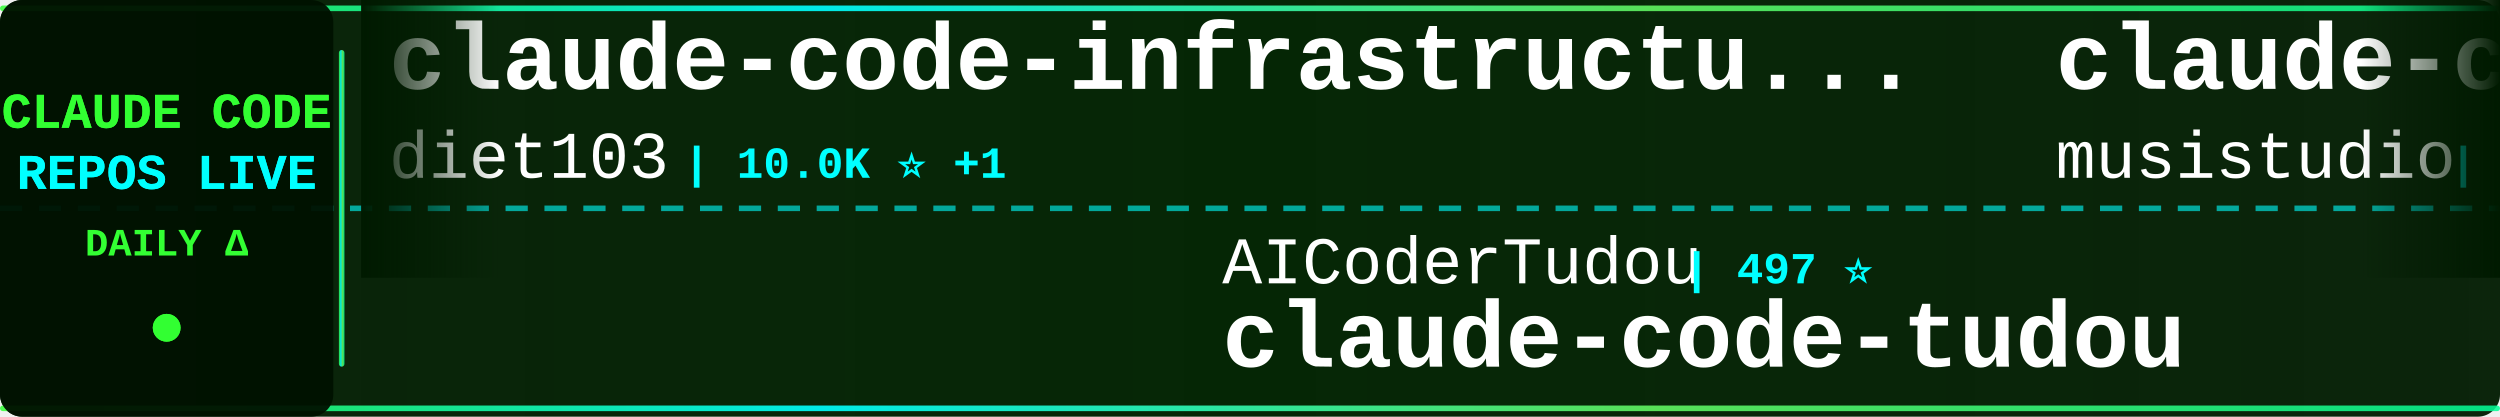
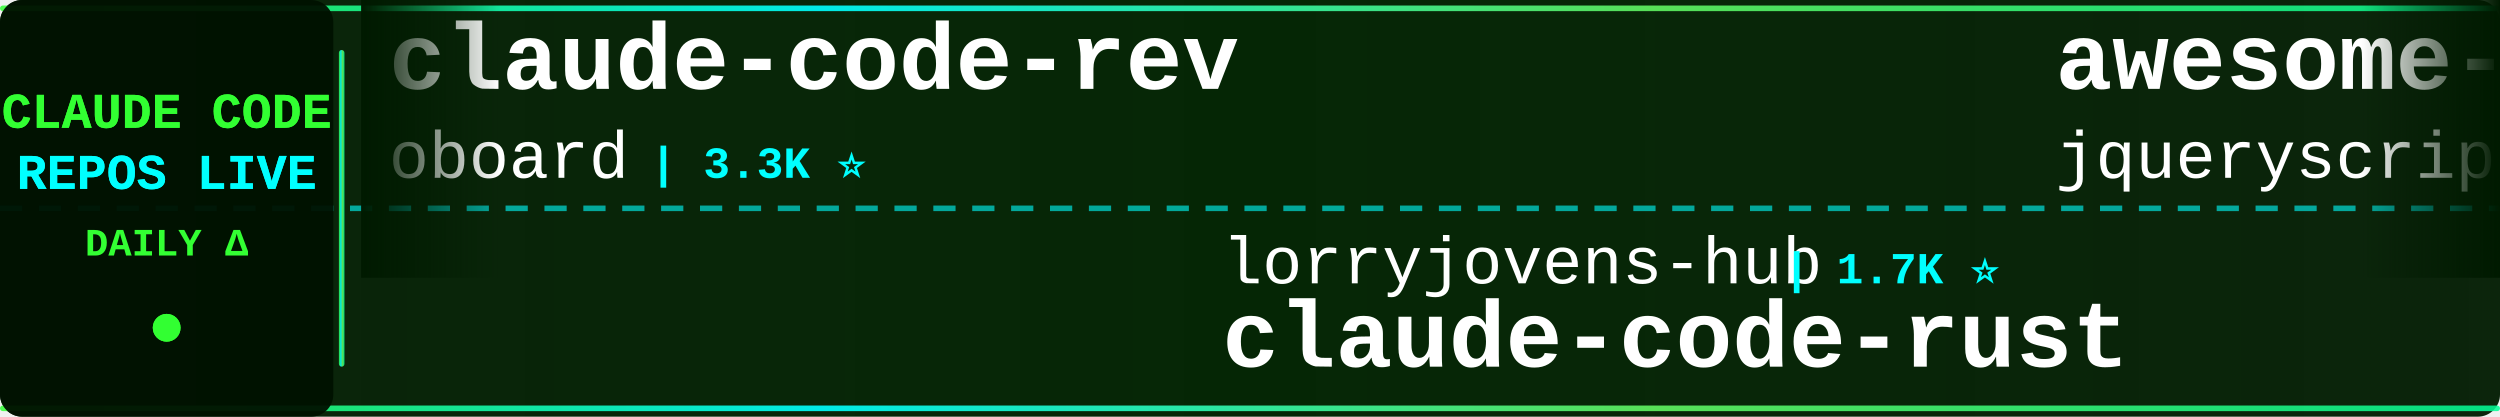
<svg xmlns="http://www.w3.org/2000/svg" width="900" height="150">
  <defs>
    <linearGradient id="tickerBg" x1="0%" y1="0%" x2="100%" y2="0%">
      <stop offset="0%" style="stop-color:#001a00;stop-opacity:0.95" />
      <stop offset="50%" style="stop-color:#002200;stop-opacity:0.98" />
      <stop offset="100%" style="stop-color:#001a00;stop-opacity:0.95" />
    </linearGradient>
    <linearGradient id="borderGrad" x1="0%" y1="0%" x2="100%" y2="0%">
      <stop offset="0%" style="stop-color:#33ff33;stop-opacity:0.85">
        <animate attributeName="stop-opacity" values="0.85;1;0.85" dur="2s" repeatCount="indefinite" />
      </stop>
      <stop offset="33%" style="stop-color:#00ffff;stop-opacity:0.9">
        <animate attributeName="stop-opacity" values="0.9;1;0.9" dur="2.2s" repeatCount="indefinite" />
      </stop>
      <stop offset="66%" style="stop-color:#66ff66;stop-opacity:0.85">
        <animate attributeName="stop-opacity" values="0.85;1;0.85" dur="1.8s" repeatCount="indefinite" />
      </stop>
      <stop offset="100%" style="stop-color:#00ff99;stop-opacity:0.85">
        <animate attributeName="stop-opacity" values="0.85;1;0.85" dur="2s" repeatCount="indefinite" />
      </stop>
    </linearGradient>
    <filter id="textGlow">
      <feGaussianBlur stdDeviation="0.1" result="coloredBlur" />
      <feMerge>
        <feMergeNode in="coloredBlur" />
        <feMergeNode in="SourceGraphic" />
      </feMerge>
    </filter>
    <filter id="metricGlow">
      <feGaussianBlur stdDeviation="0.2" result="coloredBlur" />
      <feMerge>
        <feMergeNode in="coloredBlur" />
        <feMergeNode in="SourceGraphic" />
      </feMerge>
    </filter>
    <linearGradient id="leftFade" x1="0%" y1="0%" x2="100%" y2="0%">
      <stop offset="0%" style="stop-color:#001a00;stop-opacity:1" />
      <stop offset="100%" style="stop-color:#001a00;stop-opacity:0" />
    </linearGradient>
    <linearGradient id="rightFade" x1="0%" y1="0%" x2="100%" y2="0%">
      <stop offset="0%" style="stop-color:#001a00;stop-opacity:0" />
      <stop offset="100%" style="stop-color:#001a00;stop-opacity:1" />
    </linearGradient>
  </defs>
  <rect width="900" height="150" fill="url(#tickerBg)" rx="8" />
  <rect x="0" y="2" width="900" height="2" fill="url(#borderGrad)" rx="1" />
  <rect x="0" y="146" width="900" height="2" fill="url(#borderGrad)" rx="1" />
  <line x1="0" y1="75" x2="900" y2="75" stroke="#00ffff" stroke-width="2" stroke-dasharray="8 6" opacity="0.6" />
  <rect x="0" y="0" width="120" height="150" fill="#001100" opacity="0.95" rx="8" />
  <text x="60" y="46" font-family="'Courier New', monospace" font-size="18" font-weight="bold" fill="#33ff33" text-anchor="middle" filter="url(#textGlow)">
    CLAUDE CODE
  </text>
  <text x="60" y="68" font-family="'Courier New', monospace" font-size="18" font-weight="bold" fill="#00ffff" text-anchor="middle" filter="url(#textGlow)">
    REPOS LIVE
  </text>
  <text x="60" y="92" font-family="'Courier New', monospace" font-size="14" font-weight="bold" fill="#33ff33" text-anchor="middle">
    DAILY Δ
  </text>
  <circle cx="60" cy="118" r="5" fill="#33ff33" filter="url(#metricGlow)">
    <animate attributeName="r" values="4;6;4" dur="1.5s" repeatCount="indefinite" />
    <animate attributeName="opacity" values="0.6;1;0.6" dur="1.5s" repeatCount="indefinite" />
  </circle>
  <rect x="122" y="18" width="2" height="114" fill="url(#borderGrad)" rx="1" />
  <clipPath id="tickerClip">
    <rect x="130" y="0" width="770" height="150" />
  </clipPath>
  <g clip-path="url(#tickerClip)">
    <g id="tickerItems">
      <animateTransform attributeName="transform" attributeType="XML" type="translate" from="0 0" to="-3000 0" dur="54s" repeatCount="indefinite" />
      <g transform="translate(0, 0)">
-         <text x="140" y="32" font-family="'Courier New', monospace" font-size="34" font-weight="bold" fill="#ffffff">claude-code-infrastructu...</text>
-         <text x="140" y="64" font-family="'Courier New', monospace" font-size="24" font-weight="normal" fill="#ffffff" opacity="1.0">diet103</text>
-         <text x="246" y="64" font-family="'Courier New', monospace" font-size="16" font-weight="bold" fill="#00ffff"> | 10.0K ⭐ +1</text>
+         <text x="140" y="32" font-family="'Courier New', monospace" font-size="34" font-weight="bold" fill="#ffffff">claude-code-rev</text>
+         <text x="140" y="64" font-family="'Courier New', monospace" font-size="24" font-weight="normal" fill="#ffffff" opacity="1.0">oboard</text>
+         <text x="234" y="64" font-family="'Courier New', monospace" font-size="16" font-weight="bold" fill="#00ffff"> | 3.3K ⭐</text>
      </g>
      <g transform="translate(300, 0)">
-         <text x="140" y="102" font-family="'Courier New', monospace" font-size="24" font-weight="normal" fill="#ffffff" opacity="1.0">AICoderTudou</text>
-         <text x="306" y="102" font-family="'Courier New', monospace" font-size="16" font-weight="bold" fill="#00ffff"> | 497 ⭐</text>
-         <text x="140" y="132" font-family="'Courier New', monospace" font-size="34" font-weight="bold" fill="#ffffff">claude-code-tudou</text>
+         <text x="140" y="102" font-family="'Courier New', monospace" font-size="24" font-weight="normal" fill="#ffffff" opacity="1.0">lorryjovens-hub</text>
+         <text x="342" y="102" font-family="'Courier New', monospace" font-size="16" font-weight="bold" fill="#00ffff"> | 1.7K ⭐</text>
+         <text x="140" y="132" font-family="'Courier New', monospace" font-size="34" font-weight="bold" fill="#ffffff">claude-code-rust</text>
      </g>
      <g transform="translate(600, 0)">
-         <text x="140" y="32" font-family="'Courier New', monospace" font-size="34" font-weight="bold" fill="#ffffff">claude-code-router</text>
-         <text x="140" y="64" font-family="'Courier New', monospace" font-size="24" font-weight="normal" fill="#ffffff" opacity="1.0">musistudio</text>
-         <text x="282" y="64" font-family="'Courier New', monospace" font-size="16" font-weight="bold" fill="#00ffff"> | 36.5K ⭐ +4</text>
-       </g>
-       <g transform="translate(900, 0)">
-         <text x="140" y="102" font-family="'Courier New', monospace" font-size="24" font-weight="normal" fill="#ffffff" opacity="1.0">Windy3f3f3f3f</text>
-         <text x="318" y="102" font-family="'Courier New', monospace" font-size="16" font-weight="bold" fill="#00ffff"> | 3.4K ⭐</text>
-         <text x="140" y="132" font-family="'Courier New', monospace" font-size="34" font-weight="bold" fill="#ffffff">how-claude-code-works</text>
-       </g>
-       <g transform="translate(1200, 0)">
-         <text x="140" y="32" font-family="'Courier New', monospace" font-size="34" font-weight="bold" fill="#ffffff">claude-code-source</text>
-         <text x="140" y="64" font-family="'Courier New', monospace" font-size="24" font-weight="normal" fill="#ffffff" opacity="1.0">JrCx7scC</text>
-         <text x="258" y="64" font-family="'Courier New', monospace" font-size="16" font-weight="bold" fill="#00ffff"> | 373 ⭐</text>
-       </g>
-       <g transform="translate(1500, 0)">
-         <text x="140" y="102" font-family="'Courier New', monospace" font-size="24" font-weight="normal" fill="#ffffff" opacity="1.0">anthropics</text>
-         <text x="282" y="102" font-family="'Courier New', monospace" font-size="16" font-weight="bold" fill="#00ffff"> | 8.6K ⭐</text>
-         <text x="140" y="132" font-family="'Courier New', monospace" font-size="34" font-weight="bold" fill="#ffffff">claude-code-action</text>
-       </g>
-       <g transform="translate(1800, 0)">
        <text x="140" y="32" font-family="'Courier New', monospace" font-size="34" font-weight="bold" fill="#ffffff">awesome-claude-code</text>
        <text x="140" y="64" font-family="'Courier New', monospace" font-size="24" font-weight="normal" fill="#ffffff" opacity="1.0">jqueryscript</text>
        <text x="306" y="64" font-family="'Courier New', monospace" font-size="16" font-weight="bold" fill="#00ffff"> | 492 ⭐</text>
      </g>
+       <g transform="translate(900, 0)">
+         <text x="140" y="102" font-family="'Courier New', monospace" font-size="24" font-weight="normal" fill="#ffffff" opacity="1.0">centminmod</text>
+         <text x="282" y="102" font-family="'Courier New', monospace" font-size="16" font-weight="bold" fill="#00ffff"> | 2.6K ⭐ +2</text>
+         <text x="140" y="132" font-family="'Courier New', monospace" font-size="34" font-weight="bold" fill="#ffffff">my-claude-code-setup</text>
+       </g>
+       <g transform="translate(1200, 0)">
+         <text x="140" y="32" font-family="'Courier New', monospace" font-size="34" font-weight="bold" fill="#ffffff">claude-code-plugins-plus...</text>
+         <text x="140" y="64" font-family="'Courier New', monospace" font-size="24" font-weight="normal" fill="#ffffff" opacity="1.0">jeremylongshore</text>
+         <text x="342" y="64" font-family="'Courier New', monospace" font-size="16" font-weight="bold" fill="#00ffff"> | 2.6K ⭐</text>
+       </g>
+       <g transform="translate(1500, 0)">
+         <text x="140" y="102" font-family="'Courier New', monospace" font-size="24" font-weight="normal" fill="#ffffff" opacity="1.0">huangjia2019</text>
+         <text x="306" y="102" font-family="'Courier New', monospace" font-size="16" font-weight="bold" fill="#00ffff"> | 1.1K ⭐ +1</text>
+         <text x="140" y="132" font-family="'Courier New', monospace" font-size="34" font-weight="bold" fill="#ffffff">claude-code-engineering</text>
+       </g>
+       <g transform="translate(1800, 0)">
+         <text x="140" y="32" font-family="'Courier New', monospace" font-size="34" font-weight="bold" fill="#ffffff">skills</text>
+         <text x="140" y="64" font-family="'Courier New', monospace" font-size="24" font-weight="normal" fill="#ffffff" opacity="1.0">anthropics</text>
+         <text x="282" y="64" font-family="'Courier New', monospace" font-size="16" font-weight="bold" fill="#00ffff"> | 167.1K ⭐ +19</text>
+       </g>
      <g transform="translate(2100, 0)">
-         <text x="140" y="102" font-family="'Courier New', monospace" font-size="24" font-weight="normal" fill="#ffffff" opacity="1.0">guanshan</text>
-         <text x="258" y="102" font-family="'Courier New', monospace" font-size="16" font-weight="bold" fill="#00ffff"> | 61 ⭐</text>
-         <text x="140" y="132" font-family="'Courier New', monospace" font-size="34" font-weight="bold" fill="#ffffff">ClaudeCode</text>
+         <text x="140" y="102" font-family="'Courier New', monospace" font-size="24" font-weight="normal" fill="#ffffff" opacity="1.0">ChinaSiro</text>
+         <text x="270" y="102" font-family="'Courier New', monospace" font-size="16" font-weight="bold" fill="#00ffff"> | 9.6K ⭐</text>
+         <text x="140" y="132" font-family="'Courier New', monospace" font-size="34" font-weight="bold" fill="#ffffff">claude-code-sourcemap</text>
      </g>
      <g transform="translate(2400, 0)">
+         <text x="140" y="32" font-family="'Courier New', monospace" font-size="34" font-weight="bold" fill="#ffffff">andrej-karpathy-skills</text>
+         <text x="140" y="64" font-family="'Courier New', monospace" font-size="24" font-weight="normal" fill="#ffffff" opacity="1.0">multica-ai</text>
+         <text x="282" y="64" font-family="'Courier New', monospace" font-size="16" font-weight="bold" fill="#00ffff"> | 200.7K ⭐ +20</text>
+       </g>
+       <g transform="translate(2700, 0)">
+         <text x="140" y="102" font-family="'Courier New', monospace" font-size="24" font-weight="normal" fill="#ffffff" opacity="1.0">krusemediallc</text>
+         <text x="318" y="102" font-family="'Courier New', monospace" font-size="16" font-weight="bold" fill="#00ffff"> | 1.1K ⭐ +1</text>
+         <text x="140" y="132" font-family="'Courier New', monospace" font-size="34" font-weight="bold" fill="#ffffff">arcads-claude-code</text>
+       </g>
+       <g transform="translate(3000, 0)">
        <text x="140" y="32" font-family="'Courier New', monospace" font-size="34" font-weight="bold" fill="#ffffff">claude-code-rev</text>
        <text x="140" y="64" font-family="'Courier New', monospace" font-size="24" font-weight="normal" fill="#ffffff" opacity="1.0">oboard</text>
        <text x="234" y="64" font-family="'Courier New', monospace" font-size="16" font-weight="bold" fill="#00ffff"> | 3.3K ⭐</text>
      </g>
-       <g transform="translate(2700, 0)">
+       <g transform="translate(3300, 0)">
        <text x="140" y="102" font-family="'Courier New', monospace" font-size="24" font-weight="normal" fill="#ffffff" opacity="1.0">lorryjovens-hub</text>
        <text x="342" y="102" font-family="'Courier New', monospace" font-size="16" font-weight="bold" fill="#00ffff"> | 1.7K ⭐</text>
        <text x="140" y="132" font-family="'Courier New', monospace" font-size="34" font-weight="bold" fill="#ffffff">claude-code-rust</text>
      </g>
-       <g transform="translate(3000, 0)">
-         <text x="140" y="32" font-family="'Courier New', monospace" font-size="34" font-weight="bold" fill="#ffffff">claude-code-infrastructu...</text>
-         <text x="140" y="64" font-family="'Courier New', monospace" font-size="24" font-weight="normal" fill="#ffffff" opacity="1.0">diet103</text>
-         <text x="246" y="64" font-family="'Courier New', monospace" font-size="16" font-weight="bold" fill="#00ffff"> | 10.0K ⭐ +1</text>
-       </g>
-       <g transform="translate(3300, 0)">
-         <text x="140" y="102" font-family="'Courier New', monospace" font-size="24" font-weight="normal" fill="#ffffff" opacity="1.0">AICoderTudou</text>
-         <text x="306" y="102" font-family="'Courier New', monospace" font-size="16" font-weight="bold" fill="#00ffff"> | 497 ⭐</text>
-         <text x="140" y="132" font-family="'Courier New', monospace" font-size="34" font-weight="bold" fill="#ffffff">claude-code-tudou</text>
-       </g>
      <g transform="translate(3600, 0)">
-         <text x="140" y="32" font-family="'Courier New', monospace" font-size="34" font-weight="bold" fill="#ffffff">claude-code-router</text>
-         <text x="140" y="64" font-family="'Courier New', monospace" font-size="24" font-weight="normal" fill="#ffffff" opacity="1.0">musistudio</text>
-         <text x="282" y="64" font-family="'Courier New', monospace" font-size="16" font-weight="bold" fill="#00ffff"> | 36.5K ⭐ +4</text>
+         <text x="140" y="32" font-family="'Courier New', monospace" font-size="34" font-weight="bold" fill="#ffffff">awesome-claude-code</text>
+         <text x="140" y="64" font-family="'Courier New', monospace" font-size="24" font-weight="normal" fill="#ffffff" opacity="1.0">jqueryscript</text>
+         <text x="306" y="64" font-family="'Courier New', monospace" font-size="16" font-weight="bold" fill="#00ffff"> | 492 ⭐</text>
      </g>
      <g transform="translate(3900, 0)">
-         <text x="140" y="102" font-family="'Courier New', monospace" font-size="24" font-weight="normal" fill="#ffffff" opacity="1.0">Windy3f3f3f3f</text>
-         <text x="318" y="102" font-family="'Courier New', monospace" font-size="16" font-weight="bold" fill="#00ffff"> | 3.4K ⭐</text>
-         <text x="140" y="132" font-family="'Courier New', monospace" font-size="34" font-weight="bold" fill="#ffffff">how-claude-code-works</text>
+         <text x="140" y="102" font-family="'Courier New', monospace" font-size="24" font-weight="normal" fill="#ffffff" opacity="1.0">centminmod</text>
+         <text x="282" y="102" font-family="'Courier New', monospace" font-size="16" font-weight="bold" fill="#00ffff"> | 2.6K ⭐ +2</text>
+         <text x="140" y="132" font-family="'Courier New', monospace" font-size="34" font-weight="bold" fill="#ffffff">my-claude-code-setup</text>
      </g>
    </g>
  </g>
  <rect x="130" y="0" width="50" height="100" fill="url(#leftFade)" />
  <rect x="850" y="0" width="50" height="100" fill="url(#rightFade)" />
</svg>
